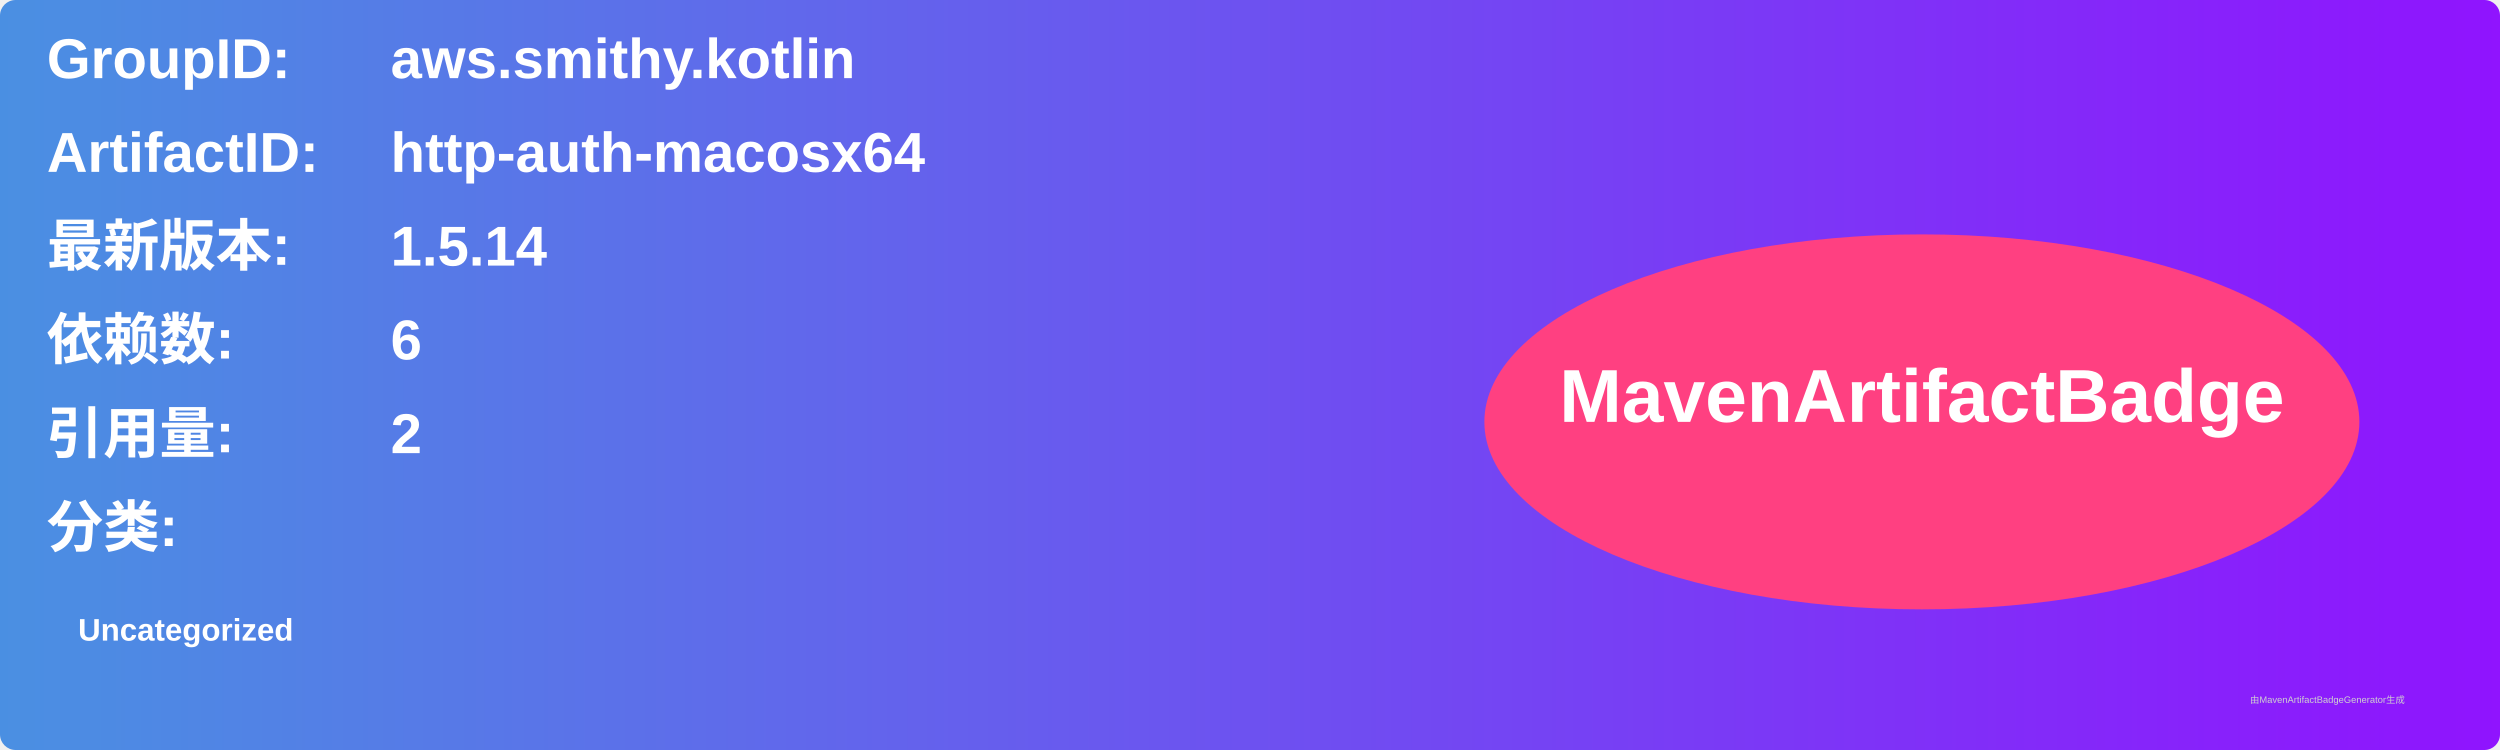
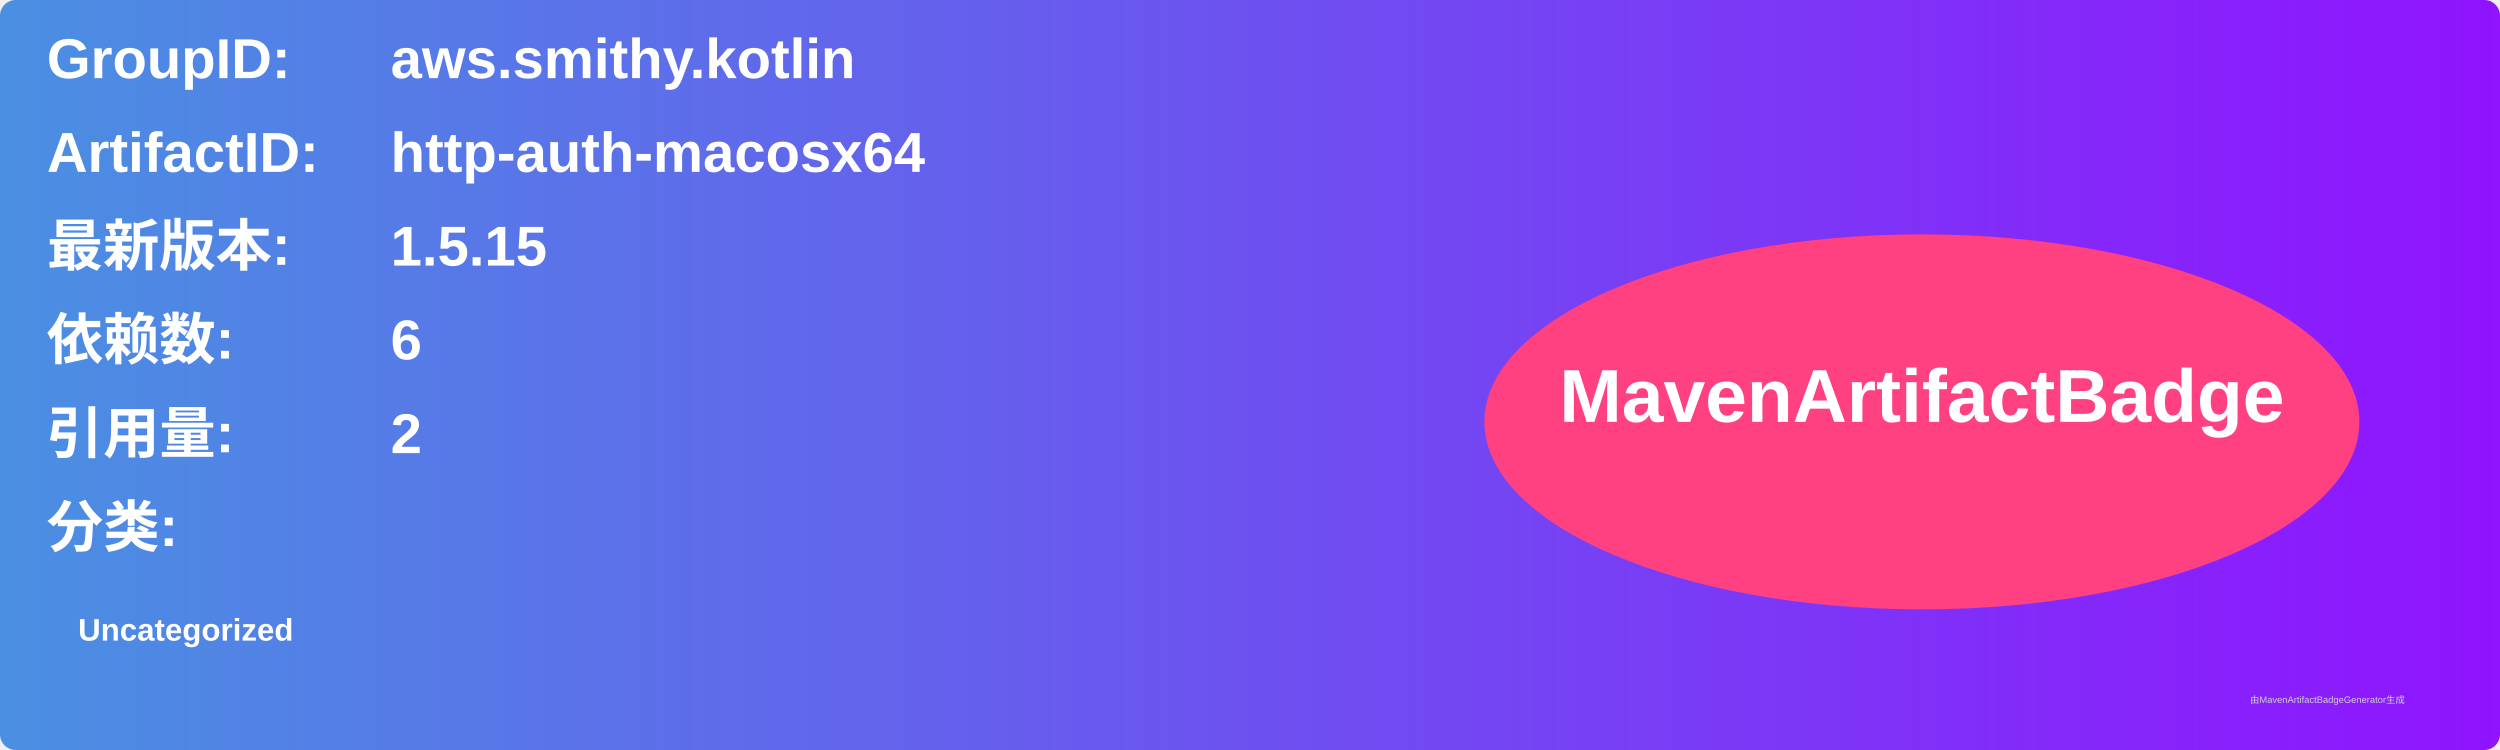
<svg xmlns="http://www.w3.org/2000/svg" width="800" height="240" viewBox="0 0 800 240">
  <linearGradient id="grad" x1="0%" y1="0%" x2="100%" y2="0%">
    <stop offset="0%" stop-color="#4a90e2" />
    <stop offset="100%" stop-color="#9013fe" />
  </linearGradient>
  <rect width="100%" height="100%" rx="5" ry="5" fill="url(#grad)" />
  <g transform="translate(15, 15)">
    <text x="0" y="10" font-family="Arial" font-size="18" fill="white" font-weight="bold" width="260">GroupID:</text>
    <text x="110" y="10" font-family="Arial" font-size="18" fill="white" font-weight="bold" width="460">aws.smithy.kotlin</text>
    <text x="0" y="40" font-family="Arial" font-size="18" fill="white" font-weight="bold" width="260">ArtifactID:</text>
    <text x="110" y="40" font-family="Arial" font-size="18" fill="white" font-weight="bold" width="460">http-auth-macosx64</text>
    <text x="0" y="70" font-family="Arial" font-size="18" fill="white" font-weight="bold">最新版本:</text>
    <text x="110" y="70" font-family="Arial" font-size="18" fill="white" font-weight="bold">
-       <tspan font-weight="bold">1.5.14</tspan>
+       <tspan font-weight="bold">1.5.15</tspan>
    </text>
    <text x="0" y="100" font-family="Arial" font-size="18" fill="white" font-weight="bold">依赖数: </text>
    <text x="110" y="100" font-family="Arial" font-size="18" fill="white">
      <tspan font-weight="bold">6</tspan>
    </text>
    <text x="0" y="130" font-family="Arial" font-size="18" fill="white" font-weight="bold">引用量: </text>
    <text x="110" y="130" font-family="Arial" font-size="18" fill="white">
      <tspan font-weight="bold">2</tspan>
    </text>
    <text x="0" y="160" font-family="Arial" font-size="18" fill="white" font-weight="bold">分类:</text>
    <text x="10" y="190" font-family="Arial" font-size="10" fill="white">
      <tspan font-weight="bold">Uncategorized</tspan>
    </text>
    <ellipse cx="600" cy="120" rx="140" ry="60" fill="#ff4081" />
    <text x="600" y="120" text-anchor="middle" font-family="Arial" font-size="24" fill="white" font-weight="bold">MavenArtifactBadge</text>
  </g>
  <text x="720" y="225" font-family="Arial" font-size="3" fill="#d0d0d0">由MavenArtifactBadgeGenerator生成</text>
</svg>
